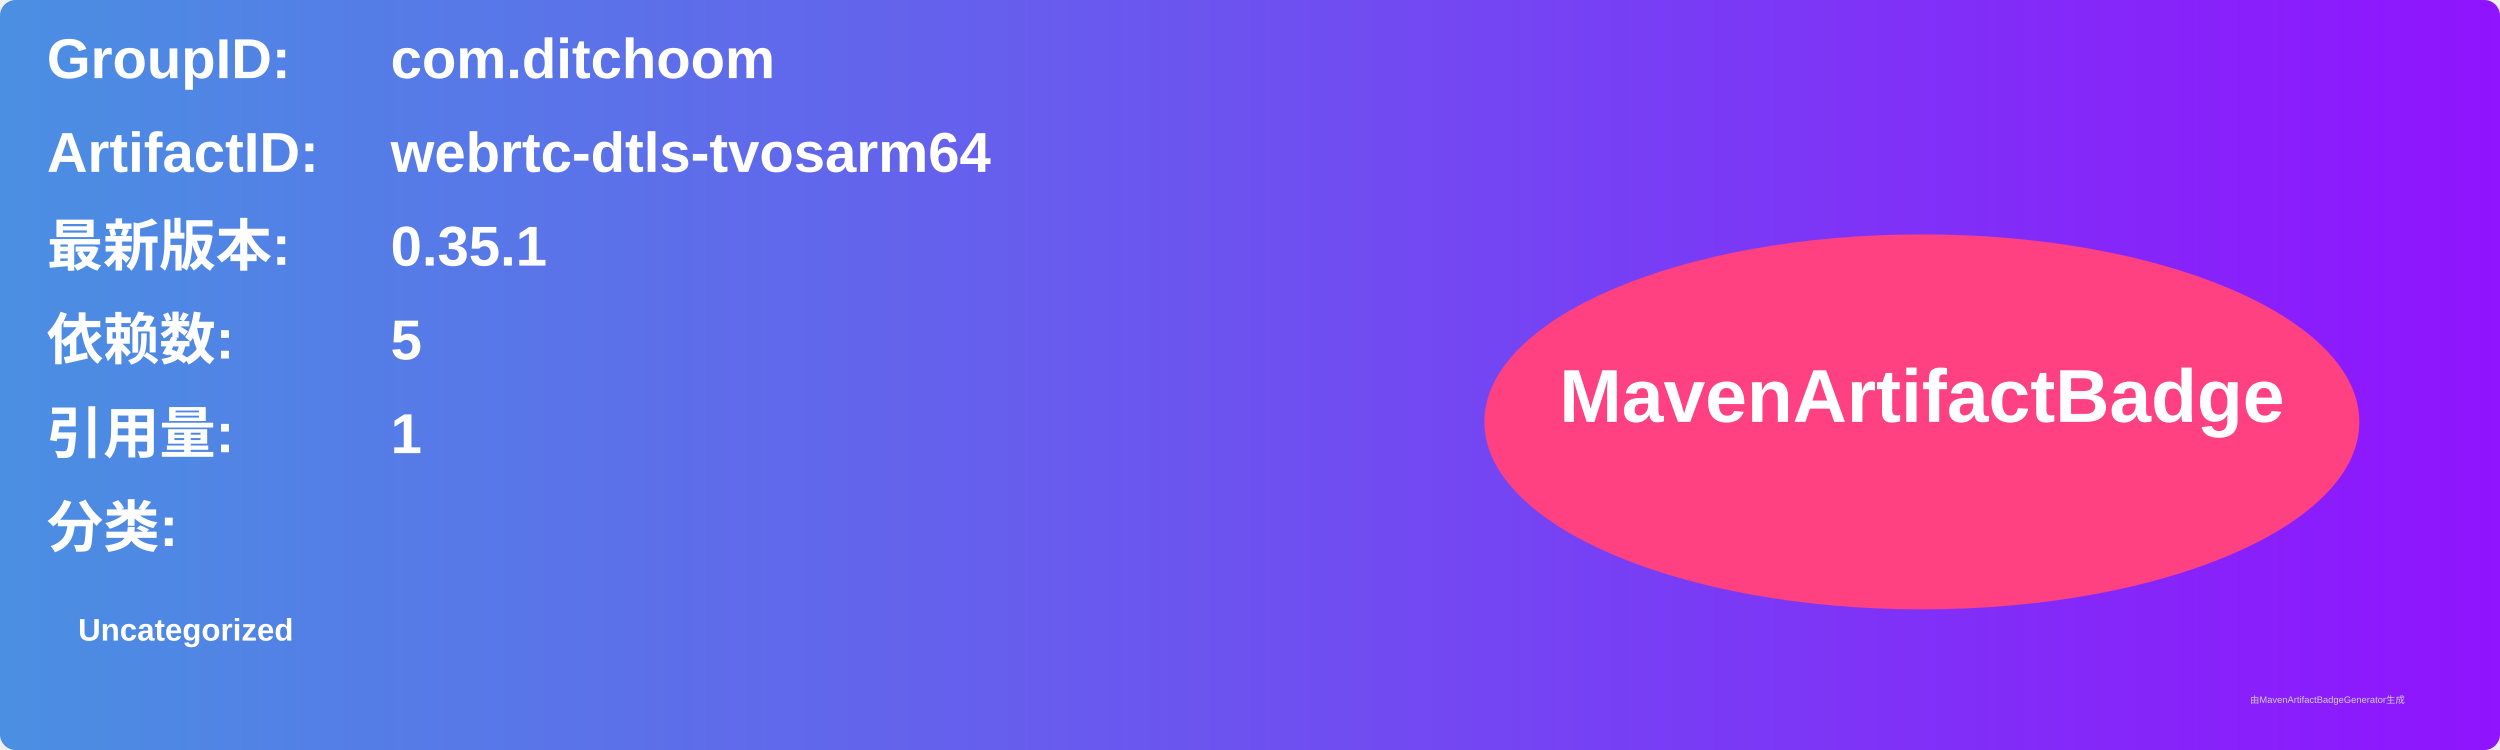
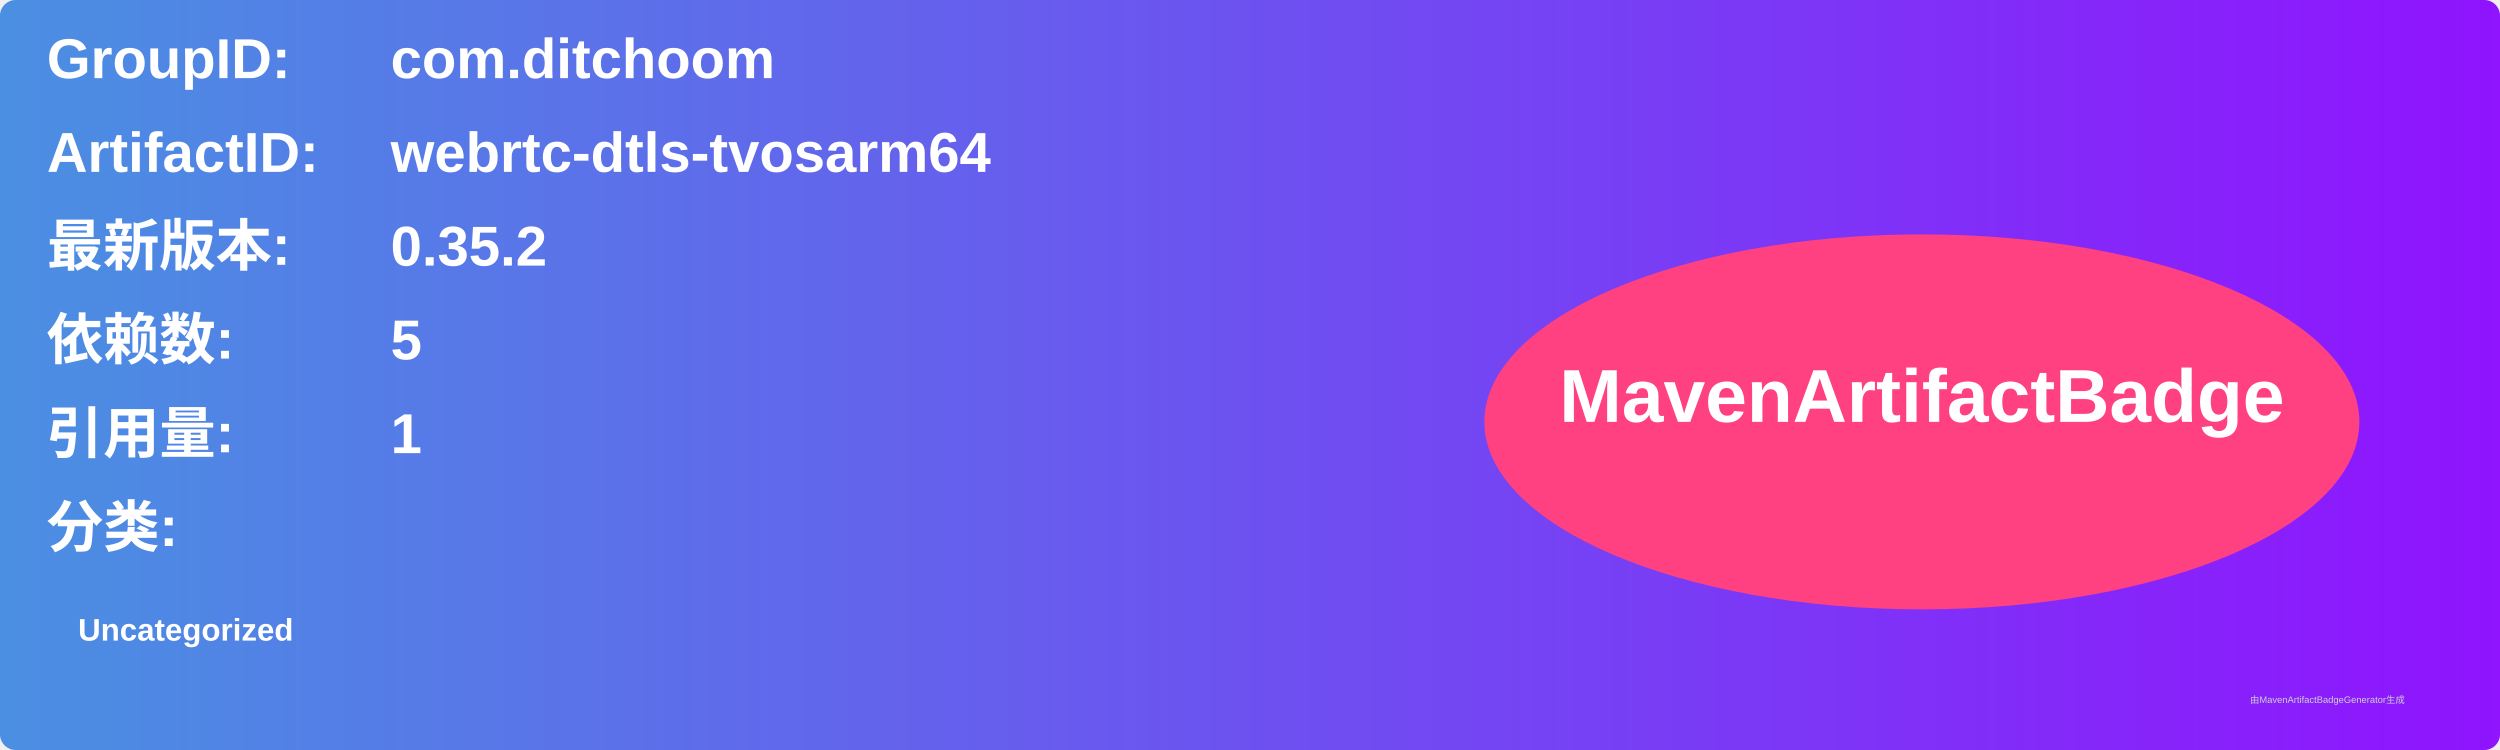
<svg xmlns="http://www.w3.org/2000/svg" width="800" height="240" viewBox="0 0 800 240">
  <linearGradient id="grad" x1="0%" y1="0%" x2="100%" y2="0%">
    <stop offset="0%" stop-color="#4a90e2" />
    <stop offset="100%" stop-color="#9013fe" />
  </linearGradient>
  <rect width="100%" height="100%" rx="5" ry="5" fill="url(#grad)" />
  <g transform="translate(15, 15)">
    <text x="0" y="10" font-family="Arial" font-size="18" fill="white" font-weight="bold" width="260">GroupID:</text>
    <text x="110" y="10" font-family="Arial" font-size="18" fill="white" font-weight="bold" width="460">com.ditchoom</text>
    <text x="0" y="40" font-family="Arial" font-size="18" fill="white" font-weight="bold" width="260">ArtifactID:</text>
    <text x="110" y="40" font-family="Arial" font-size="18" fill="white" font-weight="bold" width="460">webrtc-dtls-tvosarm64</text>
    <text x="0" y="70" font-family="Arial" font-size="18" fill="white" font-weight="bold">最新版本:</text>
    <text x="110" y="70" font-family="Arial" font-size="18" fill="white" font-weight="bold">
-       <tspan font-weight="bold">0.35.1</tspan>
+       <tspan font-weight="bold">0.35.2</tspan>
    </text>
    <text x="0" y="100" font-family="Arial" font-size="18" fill="white" font-weight="bold">依赖数: </text>
    <text x="110" y="100" font-family="Arial" font-size="18" fill="white">
      <tspan font-weight="bold">5</tspan>
    </text>
    <text x="0" y="130" font-family="Arial" font-size="18" fill="white" font-weight="bold">引用量: </text>
    <text x="110" y="130" font-family="Arial" font-size="18" fill="white">
      <tspan font-weight="bold">1</tspan>
    </text>
    <text x="0" y="160" font-family="Arial" font-size="18" fill="white" font-weight="bold">分类:</text>
    <text x="10" y="190" font-family="Arial" font-size="10" fill="white">
      <tspan font-weight="bold">Uncategorized</tspan>
    </text>
    <ellipse cx="600" cy="120" rx="140" ry="60" fill="#ff4081" />
    <text x="600" y="120" text-anchor="middle" font-family="Arial" font-size="24" fill="white" font-weight="bold">MavenArtifactBadge</text>
  </g>
  <text x="720" y="225" font-family="Arial" font-size="3" fill="#d0d0d0">由MavenArtifactBadgeGenerator生成</text>
</svg>
